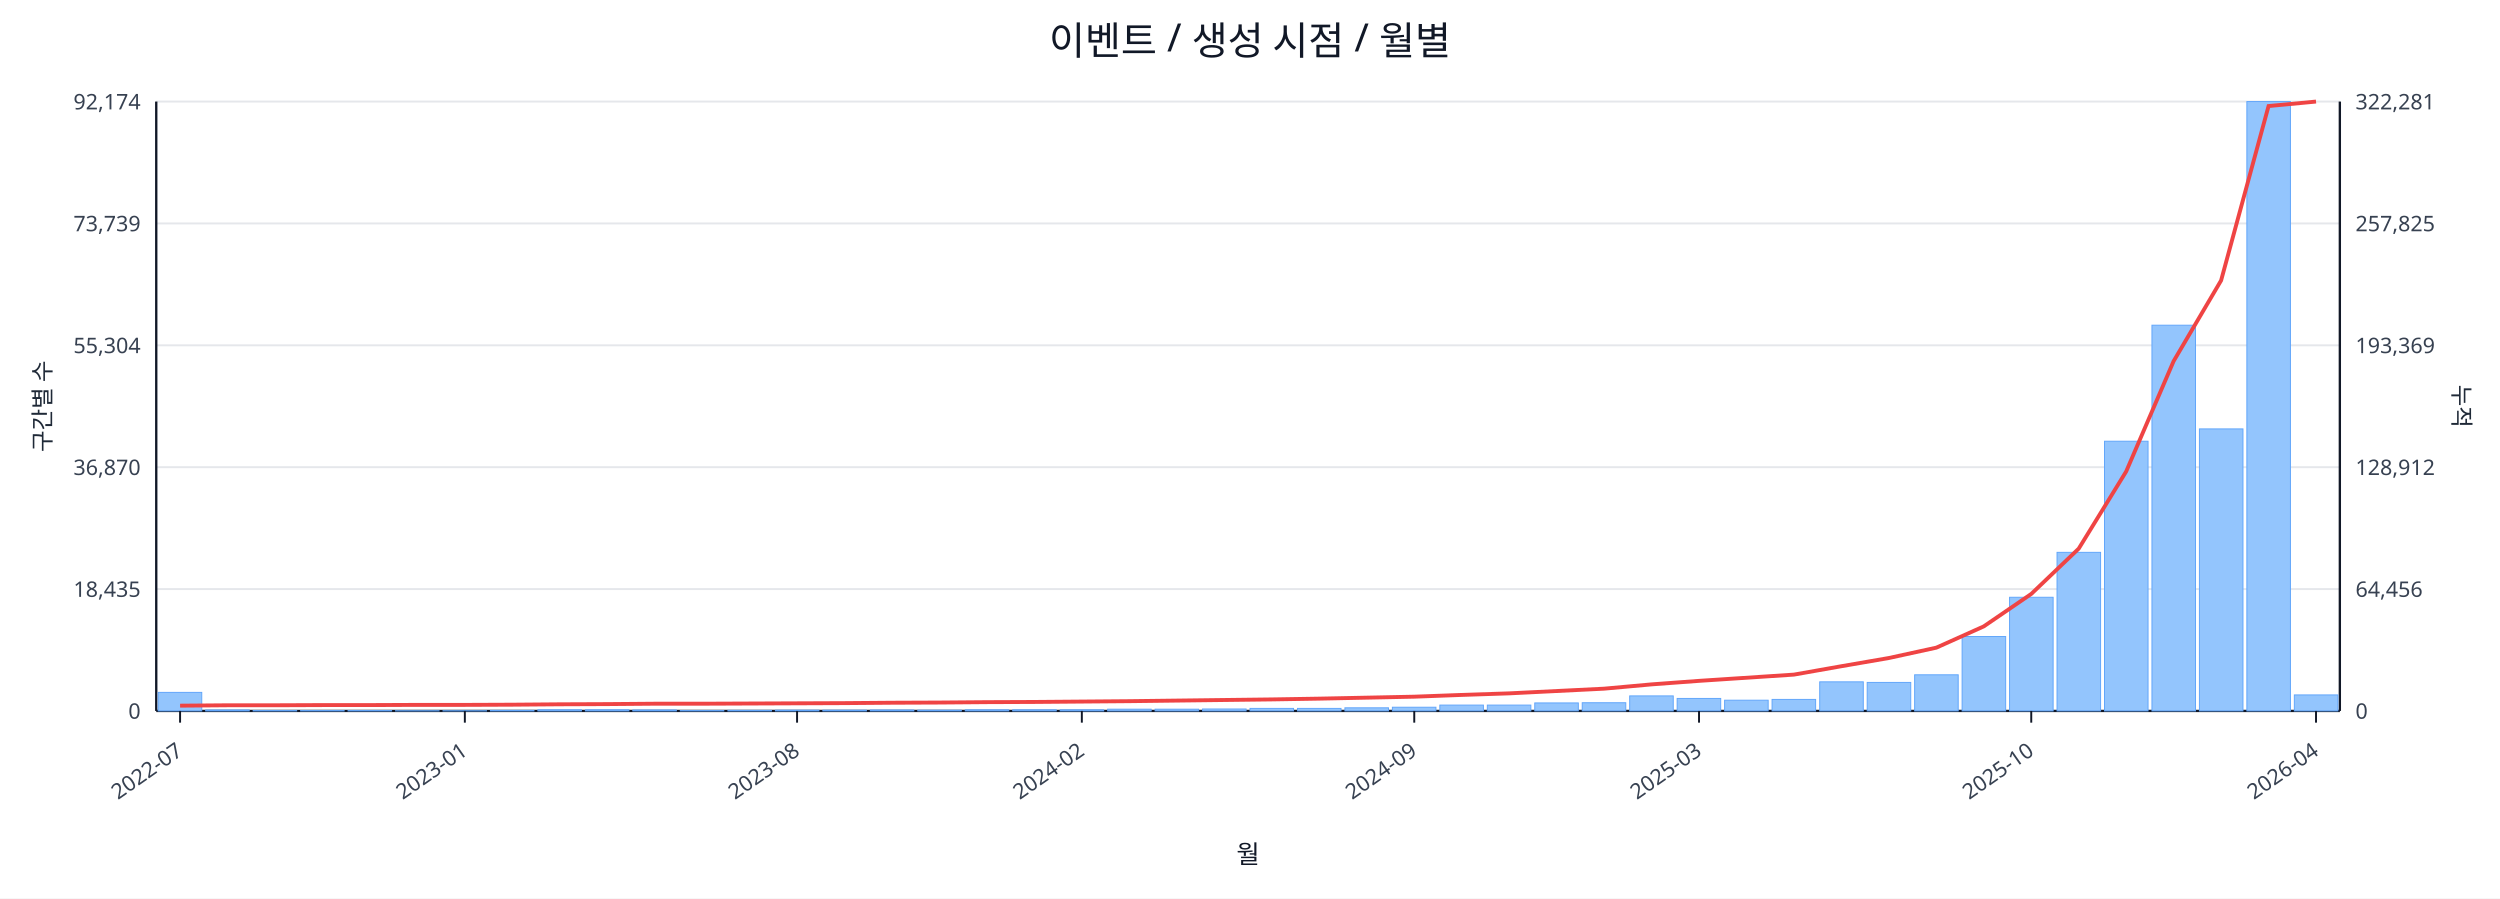
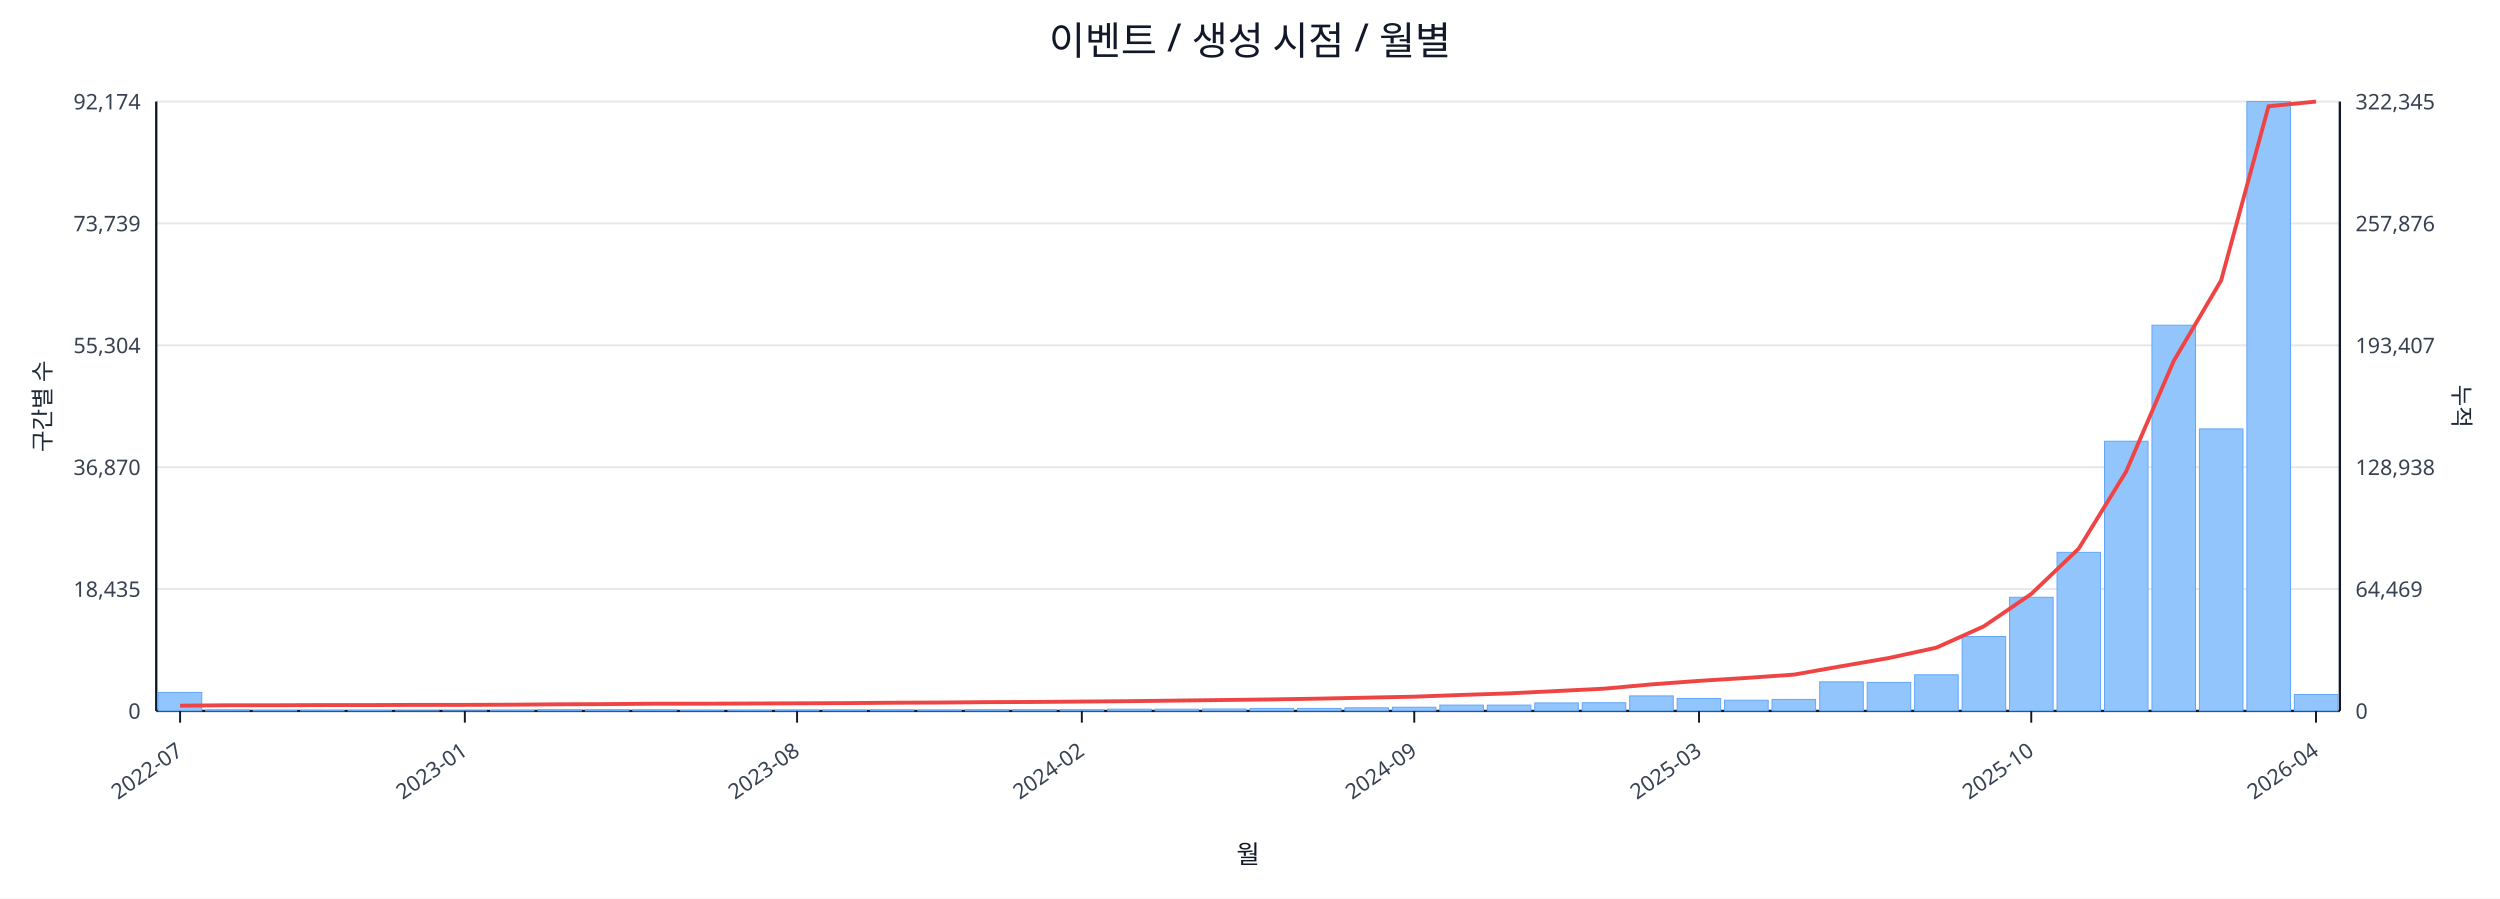
<svg xmlns="http://www.w3.org/2000/svg" width="1280" height="460" viewBox="0 0 1280 460">
  <rect x="0" y="0" width="100%" height="100%" fill="#ffffff" />
  <text x="640.0" y="28" font-size="20" text-anchor="middle" font-family="sans-serif" fill="#111827">이벤트 / 생성 시점 / 월별</text>
  <line x1="80.0" y1="52.0" x2="1198.0" y2="52.0" stroke="#e5e7eb" stroke-width="1" />
  <text x="72.0" y="56.0" font-size="11" text-anchor="end" font-family="sans-serif" fill="#374151">92,174</text>
-   <text x="1206.0" y="56.0" font-size="11" text-anchor="start" font-family="sans-serif" fill="#374151">322,281</text>
+   <text x="1206.0" y="56.0" font-size="11" text-anchor="start" font-family="sans-serif" fill="#374151">322,345</text>
  <line x1="80.0" y1="114.4" x2="1198.0" y2="114.4" stroke="#e5e7eb" stroke-width="1" />
  <text x="72.0" y="118.4" font-size="11" text-anchor="end" font-family="sans-serif" fill="#374151">73,739</text>
-   <text x="1206.0" y="118.4" font-size="11" text-anchor="start" font-family="sans-serif" fill="#374151">257,825</text>
+   <text x="1206.0" y="118.4" font-size="11" text-anchor="start" font-family="sans-serif" fill="#374151">257,876</text>
  <line x1="80.0" y1="176.8" x2="1198.0" y2="176.8" stroke="#e5e7eb" stroke-width="1" />
  <text x="72.0" y="180.8" font-size="11" text-anchor="end" font-family="sans-serif" fill="#374151">55,304</text>
-   <text x="1206.0" y="180.8" font-size="11" text-anchor="start" font-family="sans-serif" fill="#374151">193,369</text>
+   <text x="1206.0" y="180.8" font-size="11" text-anchor="start" font-family="sans-serif" fill="#374151">193,407</text>
  <line x1="80.0" y1="239.2" x2="1198.0" y2="239.2" stroke="#e5e7eb" stroke-width="1" />
  <text x="72.0" y="243.2" font-size="11" text-anchor="end" font-family="sans-serif" fill="#374151">36,870</text>
-   <text x="1206.0" y="243.2" font-size="11" text-anchor="start" font-family="sans-serif" fill="#374151">128,912</text>
+   <text x="1206.0" y="243.2" font-size="11" text-anchor="start" font-family="sans-serif" fill="#374151">128,938</text>
  <line x1="80.0" y1="301.6" x2="1198.0" y2="301.6" stroke="#e5e7eb" stroke-width="1" />
  <text x="72.0" y="305.6" font-size="11" text-anchor="end" font-family="sans-serif" fill="#374151">18,435</text>
-   <text x="1206.0" y="305.6" font-size="11" text-anchor="start" font-family="sans-serif" fill="#374151">64,456</text>
+   <text x="1206.0" y="305.6" font-size="11" text-anchor="start" font-family="sans-serif" fill="#374151">64,469</text>
  <line x1="80.0" y1="364.0" x2="1198.0" y2="364.0" stroke="#e5e7eb" stroke-width="1" />
  <text x="72.0" y="368.0" font-size="11" text-anchor="end" font-family="sans-serif" fill="#374151">0</text>
  <text x="1206.0" y="368.0" font-size="11" text-anchor="start" font-family="sans-serif" fill="#374151">0</text>
  <line x1="80.0" y1="364.0" x2="1198.0" y2="364.0" stroke="#111827" stroke-width="1.2" />
  <line x1="80.0" y1="52.0" x2="80.0" y2="364.0" stroke="#111827" stroke-width="1.2" />
  <line x1="1198.0" y1="52.0" x2="1198.0" y2="364.0" stroke="#111827" stroke-width="1.2" />
  <rect x="81.0" y="354.5" width="22.3" height="9.5" fill="#93c5fd" stroke="#60a5fa" stroke-width="0.5" />
  <rect x="105.3" y="363.5" width="22.3" height="0.5" fill="#93c5fd" stroke="#60a5fa" stroke-width="0.5" />
  <rect x="129.6" y="363.8" width="22.3" height="0.2" fill="#93c5fd" stroke="#60a5fa" stroke-width="0.5" />
  <rect x="153.9" y="363.8" width="22.3" height="0.2" fill="#93c5fd" stroke="#60a5fa" stroke-width="0.5" />
  <rect x="178.2" y="363.8" width="22.3" height="0.2" fill="#93c5fd" stroke="#60a5fa" stroke-width="0.5" />
  <rect x="202.5" y="363.9" width="22.3" height="0.1" fill="#93c5fd" stroke="#60a5fa" stroke-width="0.5" />
  <rect x="226.8" y="363.9" width="22.3" height="0.1" fill="#93c5fd" stroke="#60a5fa" stroke-width="0.5" />
  <rect x="251.1" y="363.7" width="22.3" height="0.3" fill="#93c5fd" stroke="#60a5fa" stroke-width="0.5" />
  <rect x="275.4" y="363.4" width="22.3" height="0.6" fill="#93c5fd" stroke="#60a5fa" stroke-width="0.5" />
  <rect x="299.7" y="363.4" width="22.3" height="0.6" fill="#93c5fd" stroke="#60a5fa" stroke-width="0.5" />
  <rect x="324.0" y="363.5" width="22.3" height="0.5" fill="#93c5fd" stroke="#60a5fa" stroke-width="0.5" />
  <rect x="348.3" y="363.8" width="22.3" height="0.2" fill="#93c5fd" stroke="#60a5fa" stroke-width="0.5" />
  <rect x="372.7" y="363.7" width="22.3" height="0.3" fill="#93c5fd" stroke="#60a5fa" stroke-width="0.5" />
  <rect x="397.0" y="363.6" width="22.3" height="0.4" fill="#93c5fd" stroke="#60a5fa" stroke-width="0.5" />
  <rect x="421.3" y="363.6" width="22.3" height="0.4" fill="#93c5fd" stroke="#60a5fa" stroke-width="0.5" />
  <rect x="445.6" y="363.5" width="22.3" height="0.5" fill="#93c5fd" stroke="#60a5fa" stroke-width="0.5" />
  <rect x="469.9" y="363.6" width="22.3" height="0.4" fill="#93c5fd" stroke="#60a5fa" stroke-width="0.5" />
  <rect x="494.2" y="363.4" width="22.3" height="0.6" fill="#93c5fd" stroke="#60a5fa" stroke-width="0.5" />
  <rect x="518.5" y="363.4" width="22.3" height="0.6" fill="#93c5fd" stroke="#60a5fa" stroke-width="0.5" />
  <rect x="542.8" y="363.4" width="22.3" height="0.6" fill="#93c5fd" stroke="#60a5fa" stroke-width="0.5" />
  <rect x="567.1" y="363.1" width="22.3" height="0.9" fill="#93c5fd" stroke="#60a5fa" stroke-width="0.5" />
  <rect x="591.4" y="363.1" width="22.3" height="0.9" fill="#93c5fd" stroke="#60a5fa" stroke-width="0.5" />
  <rect x="615.7" y="363.0" width="22.3" height="1.0" fill="#93c5fd" stroke="#60a5fa" stroke-width="0.5" />
  <rect x="640.0" y="362.7" width="22.3" height="1.3" fill="#93c5fd" stroke="#60a5fa" stroke-width="0.5" />
  <rect x="664.3" y="362.7" width="22.3" height="1.3" fill="#93c5fd" stroke="#60a5fa" stroke-width="0.5" />
  <rect x="688.6" y="362.4" width="22.3" height="1.6" fill="#93c5fd" stroke="#60a5fa" stroke-width="0.5" />
  <rect x="712.9" y="362.1" width="22.3" height="1.9" fill="#93c5fd" stroke="#60a5fa" stroke-width="0.5" />
  <rect x="737.2" y="361.0" width="22.3" height="3.0" fill="#93c5fd" stroke="#60a5fa" stroke-width="0.5" />
  <rect x="761.5" y="361.0" width="22.3" height="3.0" fill="#93c5fd" stroke="#60a5fa" stroke-width="0.5" />
  <rect x="785.8" y="359.9" width="22.3" height="4.1" fill="#93c5fd" stroke="#60a5fa" stroke-width="0.5" />
  <rect x="810.1" y="359.8" width="22.3" height="4.2" fill="#93c5fd" stroke="#60a5fa" stroke-width="0.5" />
  <rect x="834.4" y="356.3" width="22.3" height="7.7" fill="#93c5fd" stroke="#60a5fa" stroke-width="0.5" />
  <rect x="858.7" y="357.6" width="22.3" height="6.4" fill="#93c5fd" stroke="#60a5fa" stroke-width="0.5" />
  <rect x="883.0" y="358.5" width="22.3" height="5.5" fill="#93c5fd" stroke="#60a5fa" stroke-width="0.5" />
  <rect x="907.3" y="358.1" width="22.3" height="5.9" fill="#93c5fd" stroke="#60a5fa" stroke-width="0.5" />
  <rect x="931.7" y="349.1" width="22.3" height="14.9" fill="#93c5fd" stroke="#60a5fa" stroke-width="0.5" />
  <rect x="956.0" y="349.4" width="22.3" height="14.6" fill="#93c5fd" stroke="#60a5fa" stroke-width="0.5" />
  <rect x="980.3" y="345.5" width="22.3" height="18.5" fill="#93c5fd" stroke="#60a5fa" stroke-width="0.5" />
  <rect x="1004.6" y="325.9" width="22.3" height="38.1" fill="#93c5fd" stroke="#60a5fa" stroke-width="0.5" />
  <rect x="1028.9" y="305.8" width="22.3" height="58.2" fill="#93c5fd" stroke="#60a5fa" stroke-width="0.5" />
  <rect x="1053.2" y="282.8" width="22.3" height="81.2" fill="#93c5fd" stroke="#60a5fa" stroke-width="0.5" />
  <rect x="1077.5" y="225.9" width="22.3" height="138.1" fill="#93c5fd" stroke="#60a5fa" stroke-width="0.5" />
  <rect x="1101.8" y="166.5" width="22.3" height="197.5" fill="#93c5fd" stroke="#60a5fa" stroke-width="0.5" />
  <rect x="1126.1" y="219.6" width="22.3" height="144.4" fill="#93c5fd" stroke="#60a5fa" stroke-width="0.5" />
  <rect x="1150.4" y="52.0" width="22.3" height="312.0" fill="#93c5fd" stroke="#60a5fa" stroke-width="0.5" />
-   <rect x="1174.7" y="355.8" width="22.3" height="8.2" fill="#93c5fd" stroke="#60a5fa" stroke-width="0.5" />
-   <polyline fill="none" stroke="#ef4444" stroke-width="2" points="92.2,361.3 116.5,361.1 140.8,361.1 165.1,361.0 189.4,361.0 213.7,360.9 238.0,360.9 262.3,360.8 286.6,360.6 310.9,360.5 335.2,360.3 359.5,360.3 383.8,360.2 408.1,360.1 432.4,360.0 456.7,359.8 481.0,359.7 505.3,359.5 529.6,359.4 553.9,359.2 578.2,359.0 602.5,358.7 626.8,358.4 651.2,358.1 675.5,357.7 699.8,357.2 724.1,356.7 748.4,355.8 772.7,355.0 797.0,353.8 821.3,352.6 845.6,350.4 869.9,348.6 894.2,347.0 918.5,345.4 942.8,341.1 967.1,336.9 991.4,331.6 1015.7,320.7 1040.0,304.1 1064.3,280.9 1088.6,241.4 1112.9,184.9 1137.2,143.6 1161.5,54.3 1185.8,52.0" />
+   <rect x="1174.7" y="355.6" width="22.3" height="8.4" fill="#93c5fd" stroke="#60a5fa" stroke-width="0.5" />
+   <polyline fill="none" stroke="#ef4444" stroke-width="2" points="92.2,361.3 116.5,361.1 140.8,361.1 165.1,361.0 189.4,361.0 213.7,360.9 238.0,360.9 262.3,360.8 286.6,360.6 310.9,360.5 335.2,360.3 359.5,360.3 383.8,360.2 408.1,360.1 432.4,360.0 456.7,359.8 481.0,359.7 505.3,359.5 529.6,359.4 553.9,359.2 578.2,359.0 602.5,358.7 626.8,358.4 651.2,358.1 675.5,357.7 699.8,357.2 724.1,356.7 748.4,355.8 772.7,355.0 797.0,353.8 821.3,352.6 845.6,350.4 869.9,348.6 894.2,347.1 918.5,345.4 942.8,341.1 967.1,336.9 991.4,331.6 1015.7,320.7 1040.0,304.1 1064.3,280.9 1088.6,241.4 1112.9,184.9 1137.2,143.6 1161.5,54.4 1185.8,52.0" />
  <line x1="92.2" y1="364.0" x2="92.2" y2="370.0" stroke="#111827" stroke-width="1" />
  <text x="94.2" y="386.0" font-size="11" text-anchor="end" transform="rotate(-35 94.2 386.0)" font-family="sans-serif" fill="#374151">2022-07</text>
  <line x1="238.0" y1="364.0" x2="238.0" y2="370.0" stroke="#111827" stroke-width="1" />
  <text x="240.0" y="386.0" font-size="11" text-anchor="end" transform="rotate(-35 240.0 386.0)" font-family="sans-serif" fill="#374151">2023-01</text>
  <line x1="408.1" y1="364.0" x2="408.1" y2="370.0" stroke="#111827" stroke-width="1" />
  <text x="410.1" y="386.0" font-size="11" text-anchor="end" transform="rotate(-35 410.1 386.0)" font-family="sans-serif" fill="#374151">2023-08</text>
  <line x1="553.9" y1="364.0" x2="553.9" y2="370.0" stroke="#111827" stroke-width="1" />
  <text x="555.9" y="386.0" font-size="11" text-anchor="end" transform="rotate(-35 555.9 386.0)" font-family="sans-serif" fill="#374151">2024-02</text>
  <line x1="724.1" y1="364.0" x2="724.1" y2="370.0" stroke="#111827" stroke-width="1" />
  <text x="726.1" y="386.0" font-size="11" text-anchor="end" transform="rotate(-35 726.1 386.0)" font-family="sans-serif" fill="#374151">2024-09</text>
  <line x1="869.9" y1="364.0" x2="869.9" y2="370.0" stroke="#111827" stroke-width="1" />
  <text x="871.9" y="386.0" font-size="11" text-anchor="end" transform="rotate(-35 871.9 386.0)" font-family="sans-serif" fill="#374151">2025-03</text>
  <line x1="1040.0" y1="364.0" x2="1040.0" y2="370.0" stroke="#111827" stroke-width="1" />
  <text x="1042.0" y="386.0" font-size="11" text-anchor="end" transform="rotate(-35 1042.0 386.0)" font-family="sans-serif" fill="#374151">2025-10</text>
  <line x1="1185.8" y1="364.0" x2="1185.8" y2="370.0" stroke="#111827" stroke-width="1" />
  <text x="1187.8" y="386.0" font-size="11" text-anchor="end" transform="rotate(-35 1187.8 386.0)" font-family="sans-serif" fill="#374151">2026-04</text>
  <text x="26" y="208.0" font-size="12" transform="rotate(-90 26 208.0)" text-anchor="middle" font-family="sans-serif" fill="#1f2937">구간별 수</text>
  <text x="1256.0" y="208.0" font-size="12" transform="rotate(90 1256.0 208.0)" text-anchor="middle" font-family="sans-serif" fill="#1f2937">누적</text>
  <text x="639.0" y="442.0" font-size="13" text-anchor="middle" font-family="sans-serif" fill="#111827">월</text>
</svg>
